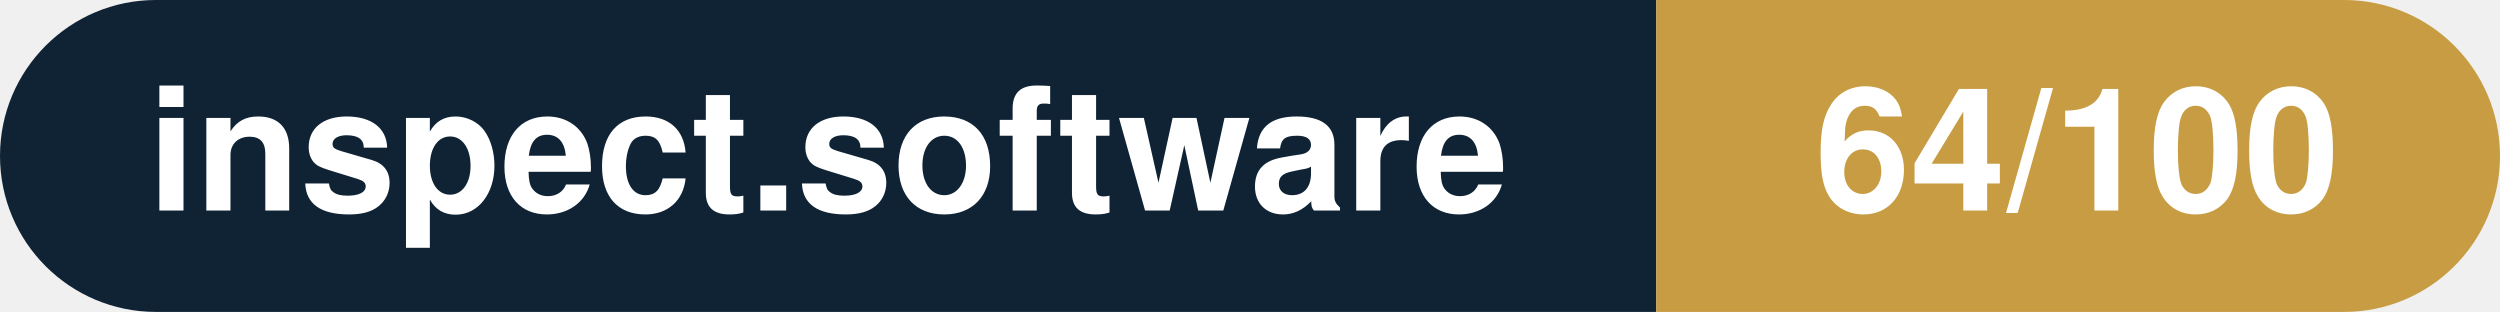
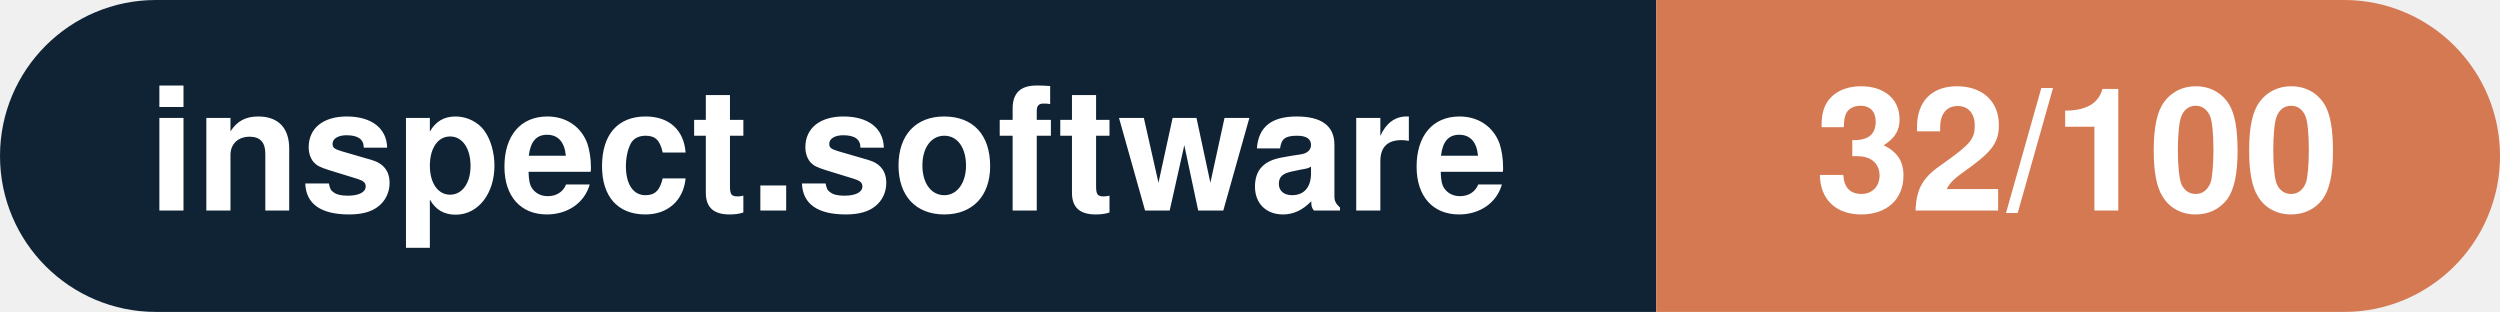
- <svg xmlns="http://www.w3.org/2000/svg" width="160.3" height="20" viewBox="0 0 160.3 20" role="img" aria-label="inspect.software: 64/100">
+ <svg xmlns="http://www.w3.org/2000/svg" width="160.3" height="20" viewBox="0 0 160.3 20" role="img" aria-label="inspect.software: 32/100">
  <clipPath id="rnd">
    <rect width="160.3" height="20" rx="10.0" fill="#fff" />
  </clipPath>
  <g clip-path="url(#rnd)">
    <rect width="106.2" height="20" fill="#0f2335" />
-     <rect x="106.2" width="54.1" height="20" fill="#c79c43" />
+     <rect x="106.2" width="54.1" height="20" fill="#d57953" />
  </g>
  <g fill="#fff" text-anchor="middle" font-family="Helvetica Neue,Helvetica,Arial,sans-serif" font-size="11">
    <text x="53.1" y="13.5" font-weight="600">inspect.software</text>
-     <text x="133.2" y="13.5" font-weight="700">64/100</text>
+     <text x="133.2" y="13.5" font-weight="700">32/100</text>
  </g>
</svg>
